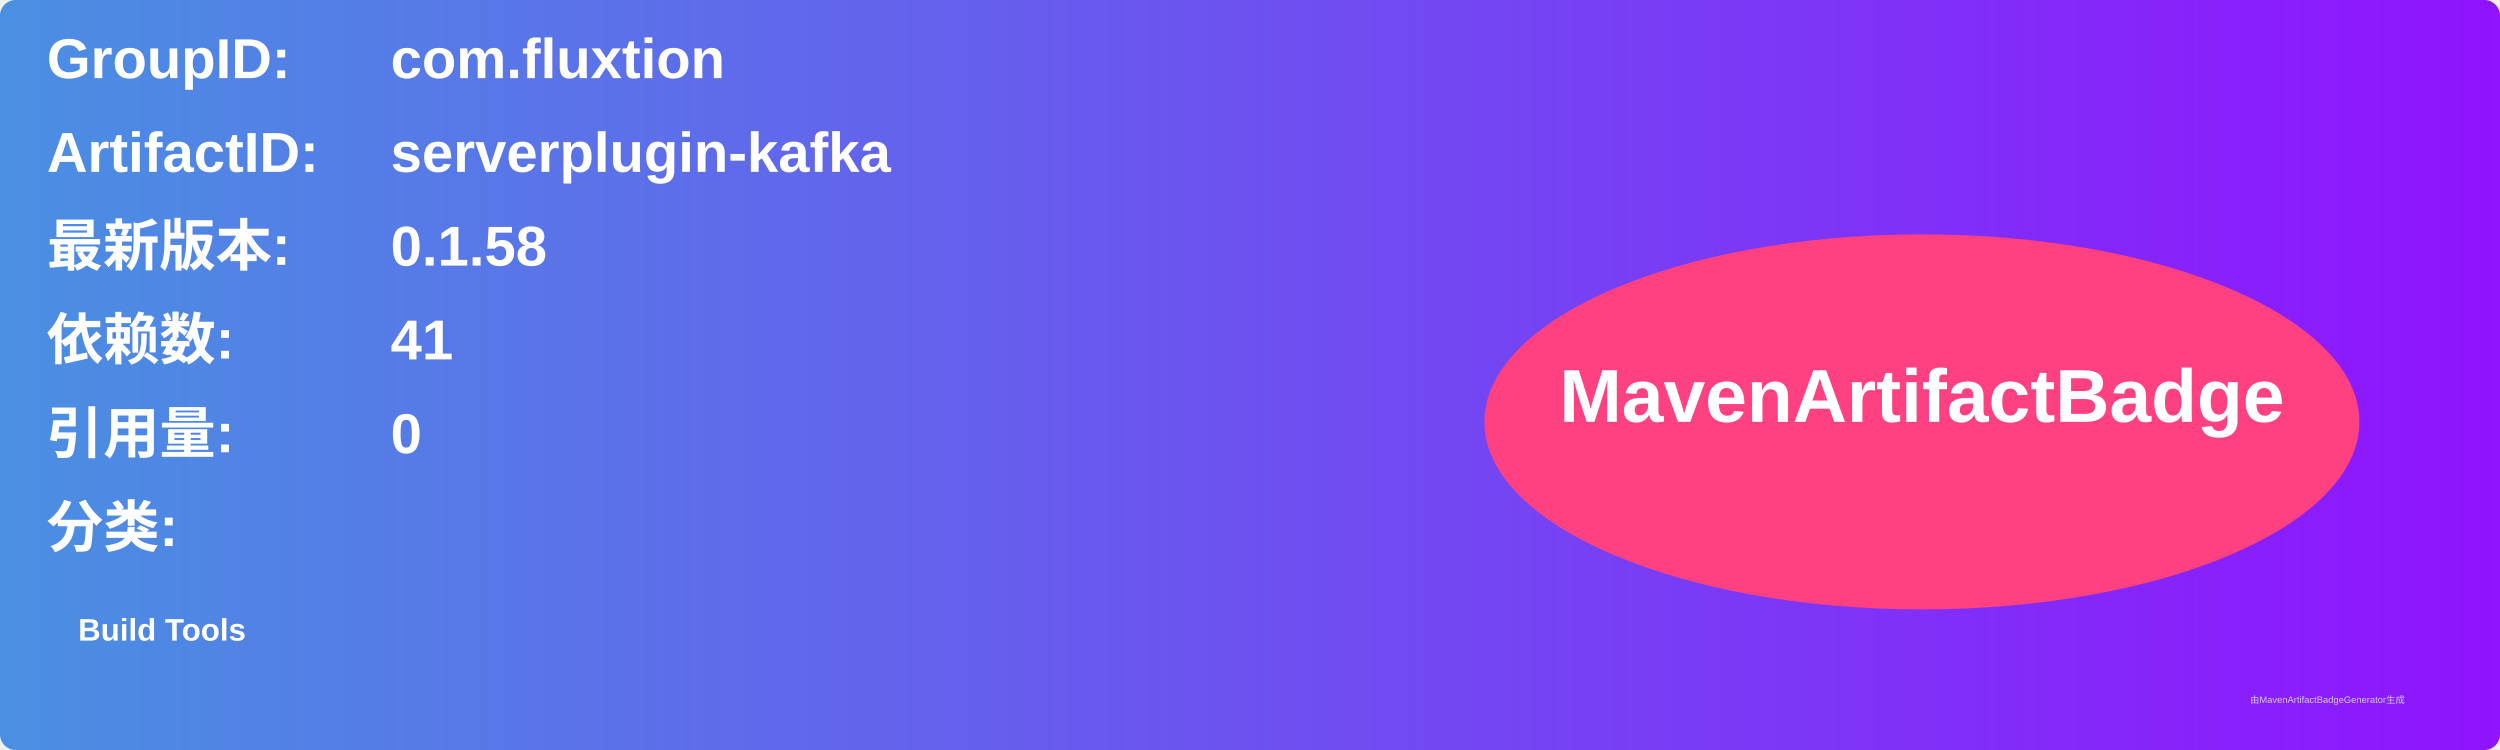
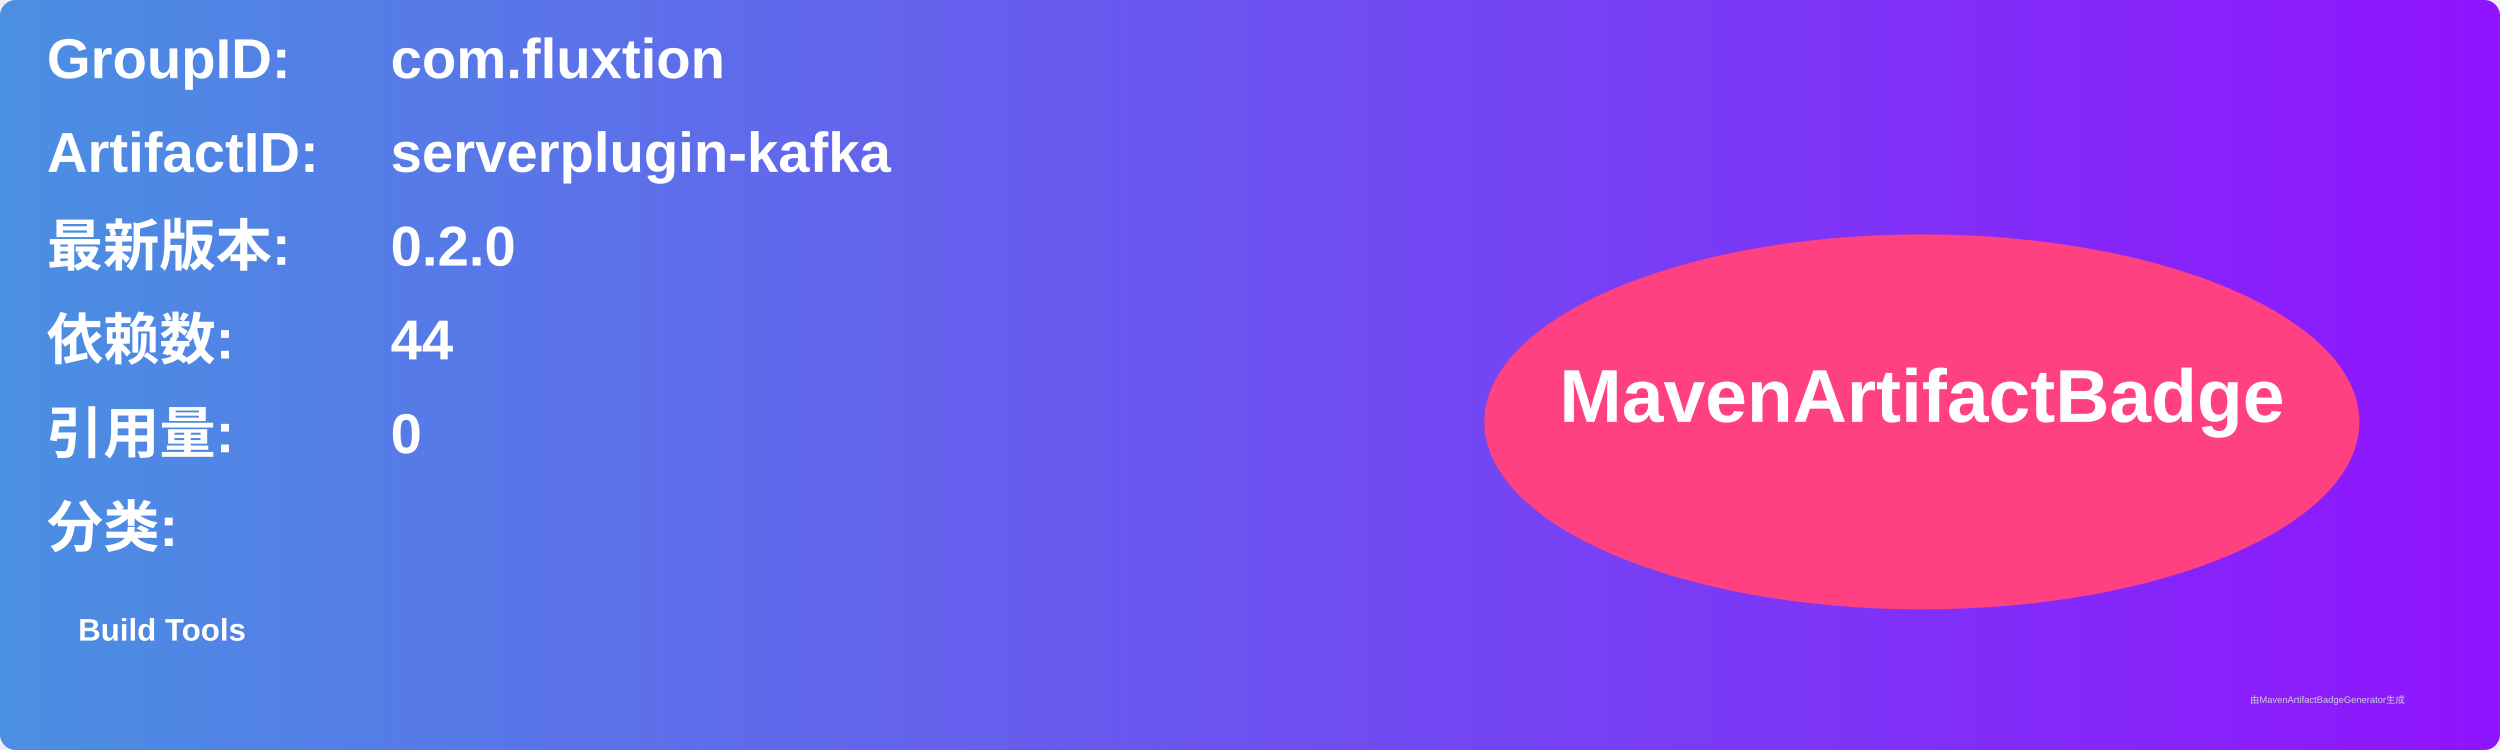
<svg xmlns="http://www.w3.org/2000/svg" width="800" height="240" viewBox="0 0 800 240">
  <linearGradient id="grad" x1="0%" y1="0%" x2="100%" y2="0%">
    <stop offset="0%" stop-color="#4a90e2" />
    <stop offset="100%" stop-color="#9013fe" />
  </linearGradient>
  <rect width="100%" height="100%" rx="5" ry="5" fill="url(#grad)" />
  <g transform="translate(15, 15)">
    <text x="0" y="10" font-family="Arial" font-size="18" fill="white" font-weight="bold" width="260">GroupID:</text>
    <text x="110" y="10" font-family="Arial" font-size="18" fill="white" font-weight="bold" width="460">com.fluxtion</text>
    <text x="0" y="40" font-family="Arial" font-size="18" fill="white" font-weight="bold" width="260">ArtifactID:</text>
    <text x="110" y="40" font-family="Arial" font-size="18" fill="white" font-weight="bold" width="460">serverplugin-kafka</text>
    <text x="0" y="70" font-family="Arial" font-size="18" fill="white" font-weight="bold">最新版本:</text>
    <text x="110" y="70" font-family="Arial" font-size="18" fill="white" font-weight="bold">
-       <tspan font-weight="bold">0.1.58</tspan>
+       <tspan font-weight="bold">0.2.0</tspan>
    </text>
    <text x="0" y="100" font-family="Arial" font-size="18" fill="white" font-weight="bold">依赖数: </text>
    <text x="110" y="100" font-family="Arial" font-size="18" fill="white">
-       <tspan font-weight="bold">41</tspan>
+       <tspan font-weight="bold">44</tspan>
    </text>
    <text x="0" y="130" font-family="Arial" font-size="18" fill="white" font-weight="bold">引用量: </text>
    <text x="110" y="130" font-family="Arial" font-size="18" fill="white">
      <tspan font-weight="bold">0</tspan>
    </text>
    <text x="0" y="160" font-family="Arial" font-size="18" fill="white" font-weight="bold">分类:</text>
    <text x="10" y="190" font-family="Arial" font-size="10" fill="white">
      <tspan font-weight="bold">Build Tools</tspan>
    </text>
    <ellipse cx="600" cy="120" rx="140" ry="60" fill="#ff4081" />
    <text x="600" y="120" text-anchor="middle" font-family="Arial" font-size="24" fill="white" font-weight="bold">MavenArtifactBadge</text>
  </g>
  <text x="720" y="225" font-family="Arial" font-size="3" fill="#d0d0d0">由MavenArtifactBadgeGenerator生成</text>
</svg>
